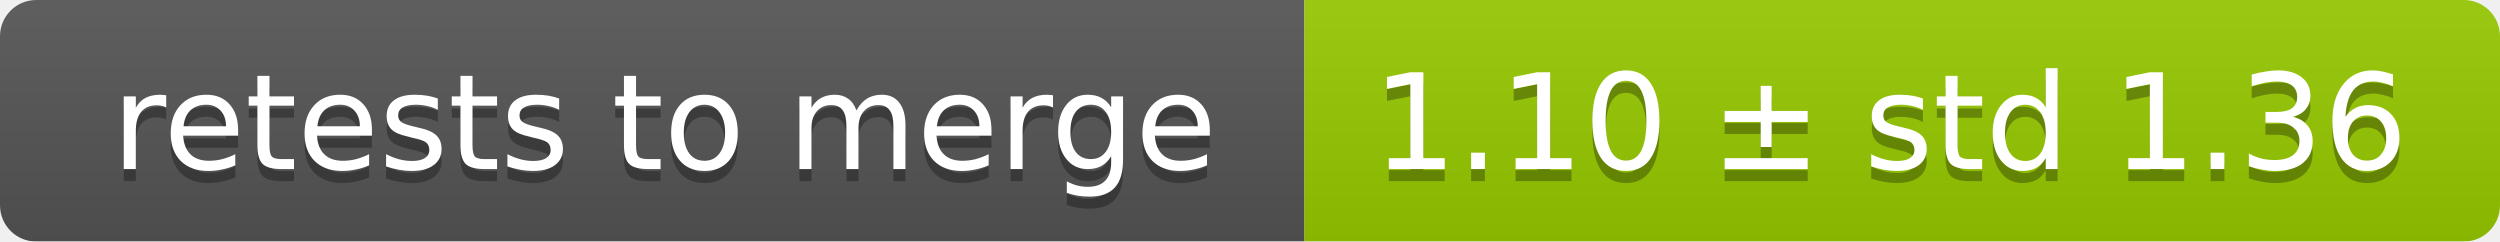
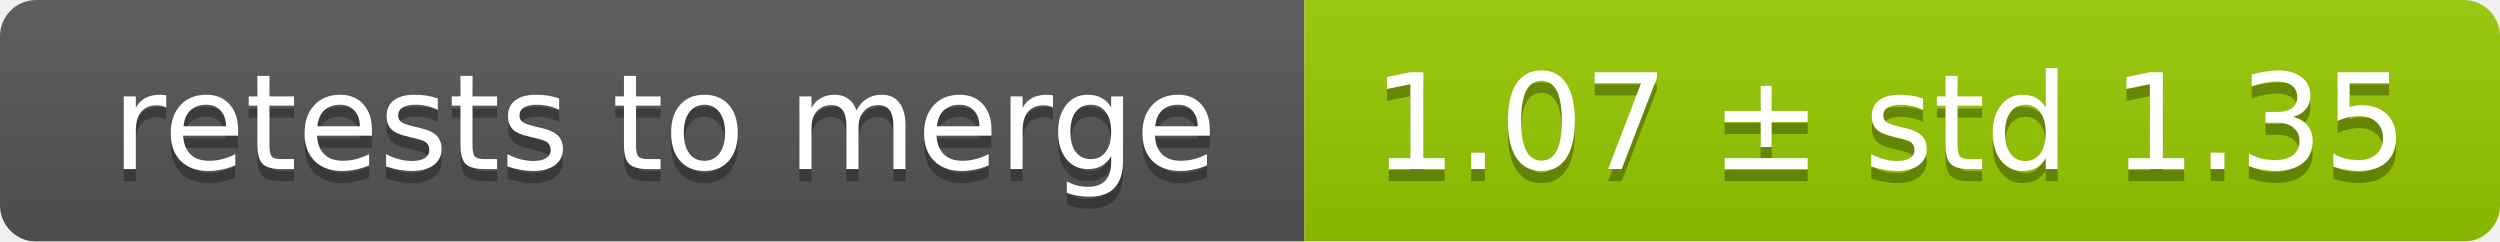
<svg xmlns="http://www.w3.org/2000/svg" width="207" height="20">
  <linearGradient id="smooth" x2="0" y2="100%">
    <stop offset="0" stop-color="#bbb" stop-opacity=".1" />
    <stop offset="1" stop-opacity=".1" />
  </linearGradient>
  <mask id="round">
    <rect width="207" height="20" rx="3" fill="#fff" />
  </mask>
  <g mask="url(#round)">
    <rect width="108" height="20" fill="#555" />
    <rect x="108" width="99" height="20" fill="#97ca00" />
    <rect width="207" height="20" fill="url(#smooth)" />
  </g>
  <g fill="#fff" text-anchor="middle" font-family="DejaVu Sans,Verdana,Geneva,sans-serif" font-size="11">
    <text x="55" y="15" fill="#010101" fill-opacity=".3">retests to merge</text>
    <text x="55" y="14">retests to merge</text>
-     <text x="156.5" y="15" fill="#010101" fill-opacity=".3">1.10 ± std 1.36</text>
-     <text x="156.5" y="14">1.10 ± std 1.36</text>
+     <text x="156.5" y="15" fill="#010101" fill-opacity=".3">1.07 ± std 1.35</text>
+     <text x="156.5" y="14">1.07 ± std 1.35</text>
  </g>
</svg>
